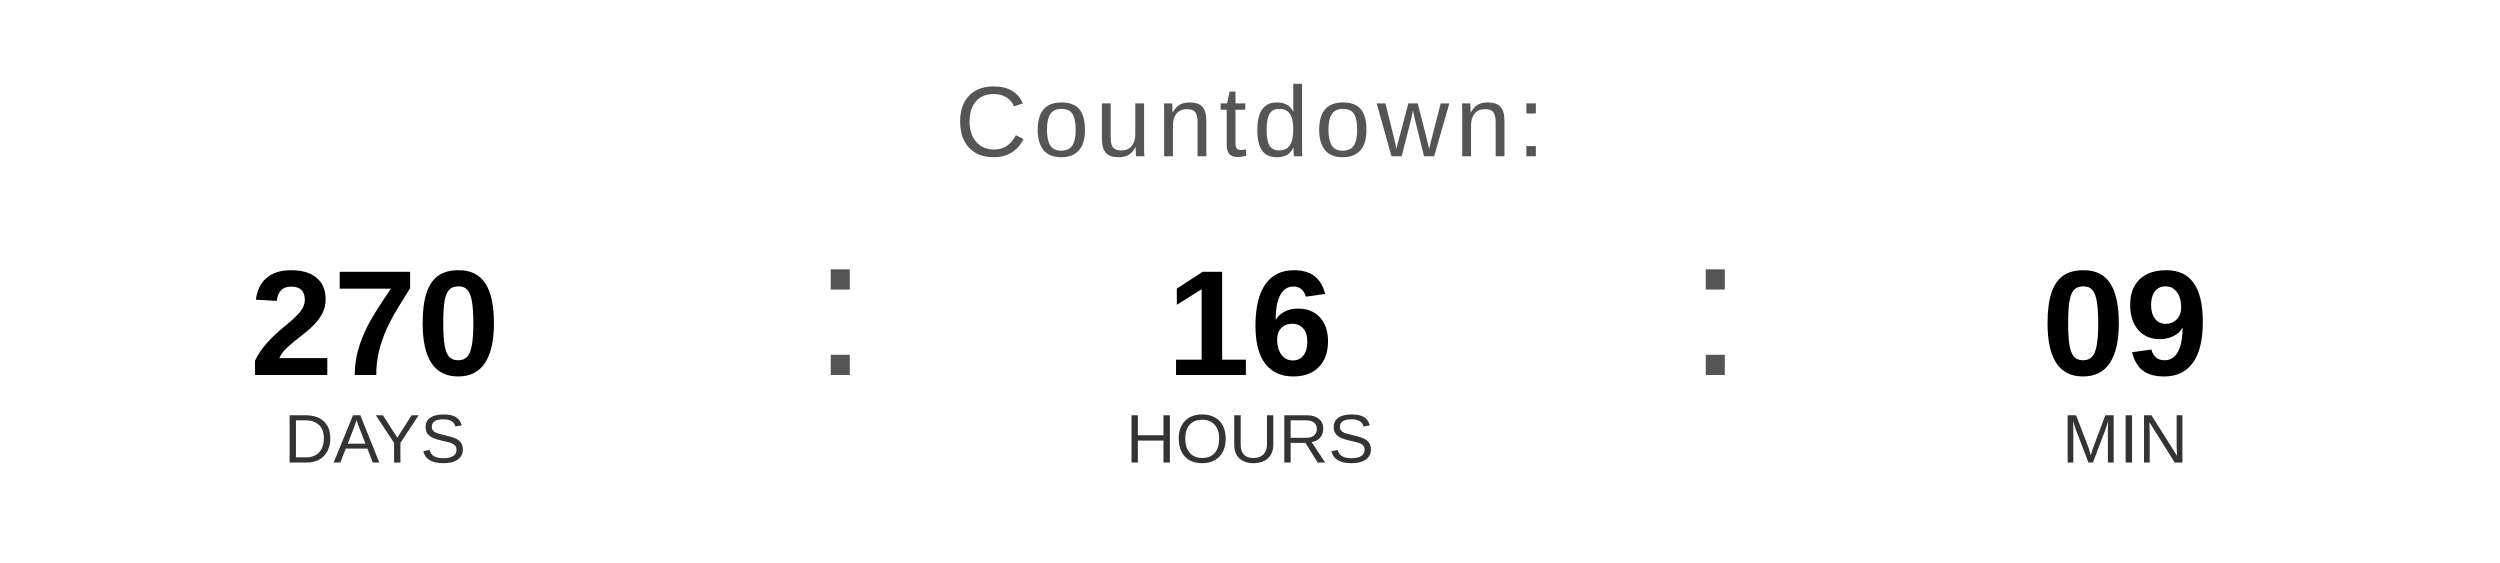
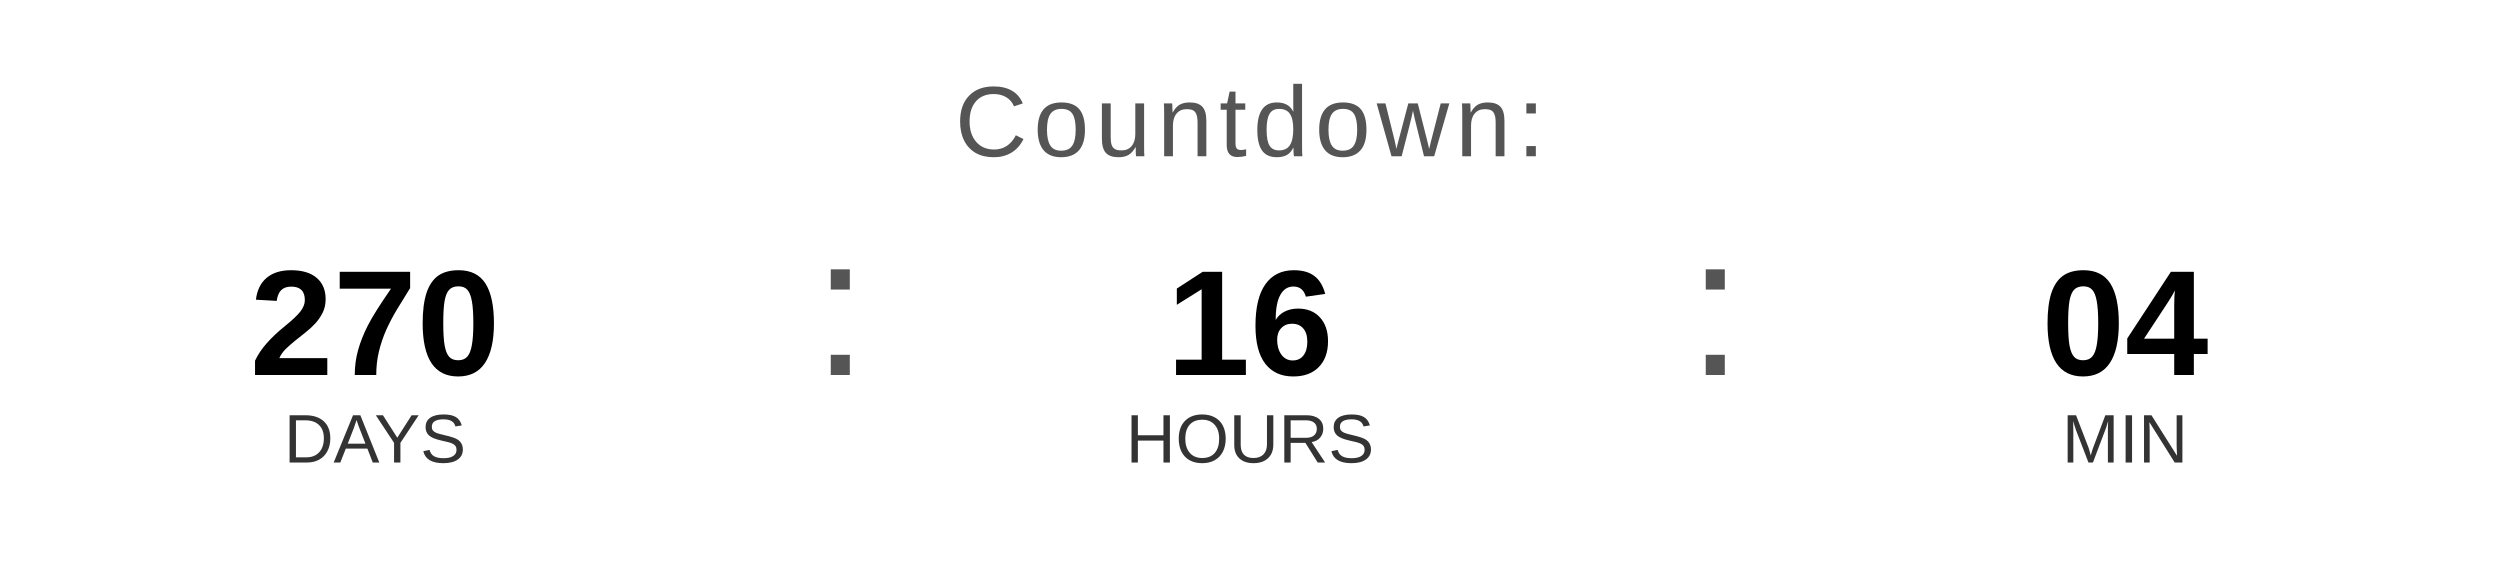
<svg xmlns="http://www.w3.org/2000/svg" width="400" height="90" viewBox="0 0 400 90">
  <text x="200" y="25" font-family="Arial, Helvetica, sans-serif" font-size="16" fill="#555555" text-anchor="middle" letter-spacing="1">
    Countdown:
  </text>
  <text x="60" y="60" font-family="Arial, Helvetica, sans-serif" font-size="24" font-weight="bold" fill="#000000" text-anchor="middle">270</text>
  <text x="60" y="74" font-family="Arial, Helvetica, sans-serif" font-size="11" fill="#333333" text-anchor="middle">DAYS</text>
  <text x="130" y="60" font-family="Arial, sans-serif" font-size="32" fill="#555555">:</text>
  <text x="200" y="60" font-family="Arial, Helvetica, sans-serif" font-size="24" font-weight="bold" fill="#000000" text-anchor="middle">16</text>
  <text x="200" y="74" font-family="Arial, Helvetica, sans-serif" font-size="11" fill="#333333" text-anchor="middle">HOURS</text>
  <text x="270" y="60" font-family="Arial, sans-serif" font-size="32" fill="#555555">:</text>
-   <text x="340" y="60" font-family="Arial, Helvetica, sans-serif" font-size="24" font-weight="bold" fill="#000000" text-anchor="middle">09</text>
+   <text x="340" y="60" font-family="Arial, Helvetica, sans-serif" font-size="24" font-weight="bold" fill="#000000" text-anchor="middle">04</text>
  <text x="340" y="74" font-family="Arial, Helvetica, sans-serif" font-size="11" fill="#333333" text-anchor="middle">MIN</text>
</svg>
